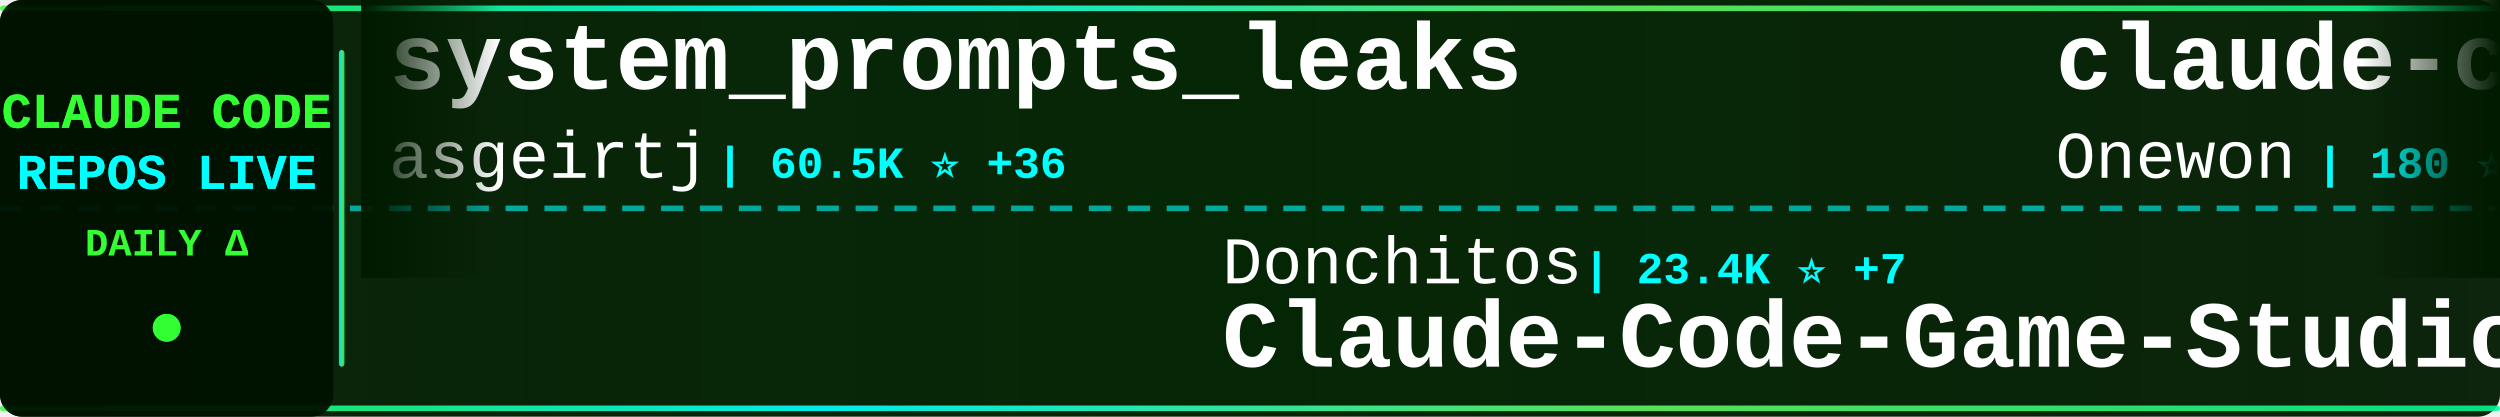
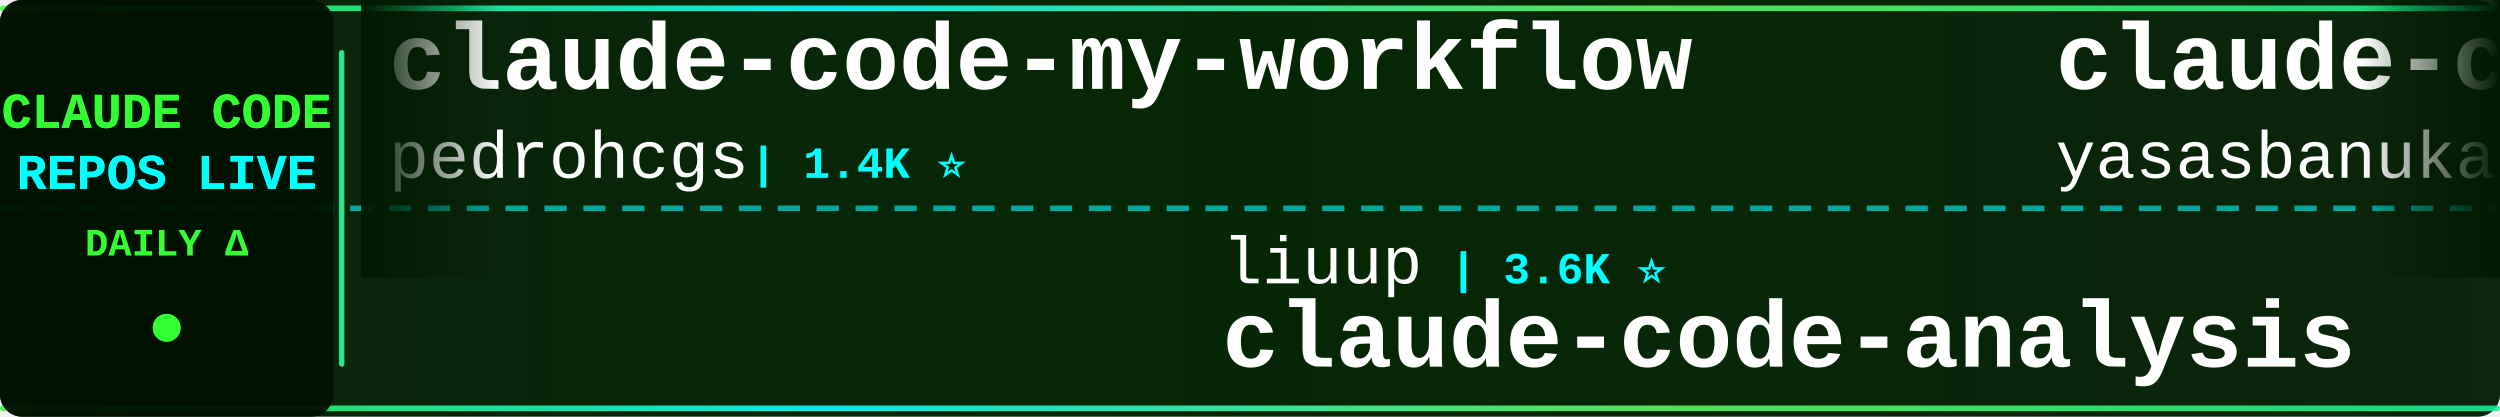
<svg xmlns="http://www.w3.org/2000/svg" width="900" height="150">
  <defs>
    <linearGradient id="tickerBg" x1="0%" y1="0%" x2="100%" y2="0%">
      <stop offset="0%" style="stop-color:#001a00;stop-opacity:0.95" />
      <stop offset="50%" style="stop-color:#002200;stop-opacity:0.98" />
      <stop offset="100%" style="stop-color:#001a00;stop-opacity:0.95" />
    </linearGradient>
    <linearGradient id="borderGrad" x1="0%" y1="0%" x2="100%" y2="0%">
      <stop offset="0%" style="stop-color:#33ff33;stop-opacity:0.85">
        <animate attributeName="stop-opacity" values="0.85;1;0.85" dur="2s" repeatCount="indefinite" />
      </stop>
      <stop offset="33%" style="stop-color:#00ffff;stop-opacity:0.9">
        <animate attributeName="stop-opacity" values="0.9;1;0.9" dur="2.2s" repeatCount="indefinite" />
      </stop>
      <stop offset="66%" style="stop-color:#66ff66;stop-opacity:0.85">
        <animate attributeName="stop-opacity" values="0.85;1;0.85" dur="1.8s" repeatCount="indefinite" />
      </stop>
      <stop offset="100%" style="stop-color:#00ff99;stop-opacity:0.85">
        <animate attributeName="stop-opacity" values="0.85;1;0.85" dur="2s" repeatCount="indefinite" />
      </stop>
    </linearGradient>
    <filter id="textGlow">
      <feGaussianBlur stdDeviation="0.1" result="coloredBlur" />
      <feMerge>
        <feMergeNode in="coloredBlur" />
        <feMergeNode in="SourceGraphic" />
      </feMerge>
    </filter>
    <filter id="metricGlow">
      <feGaussianBlur stdDeviation="0.2" result="coloredBlur" />
      <feMerge>
        <feMergeNode in="coloredBlur" />
        <feMergeNode in="SourceGraphic" />
      </feMerge>
    </filter>
    <linearGradient id="leftFade" x1="0%" y1="0%" x2="100%" y2="0%">
      <stop offset="0%" style="stop-color:#001a00;stop-opacity:1" />
      <stop offset="100%" style="stop-color:#001a00;stop-opacity:0" />
    </linearGradient>
    <linearGradient id="rightFade" x1="0%" y1="0%" x2="100%" y2="0%">
      <stop offset="0%" style="stop-color:#001a00;stop-opacity:0" />
      <stop offset="100%" style="stop-color:#001a00;stop-opacity:1" />
    </linearGradient>
  </defs>
  <rect width="900" height="150" fill="url(#tickerBg)" rx="8" />
  <rect x="0" y="2" width="900" height="2" fill="url(#borderGrad)" rx="1" />
  <rect x="0" y="146" width="900" height="2" fill="url(#borderGrad)" rx="1" />
  <line x1="0" y1="75" x2="900" y2="75" stroke="#00ffff" stroke-width="2" stroke-dasharray="8 6" opacity="0.6" />
  <rect x="0" y="0" width="120" height="150" fill="#001100" opacity="0.95" rx="8" />
  <text x="60" y="46" font-family="'Courier New', monospace" font-size="18" font-weight="bold" fill="#33ff33" text-anchor="middle" filter="url(#textGlow)">
    CLAUDE CODE
  </text>
  <text x="60" y="68" font-family="'Courier New', monospace" font-size="18" font-weight="bold" fill="#00ffff" text-anchor="middle" filter="url(#textGlow)">
    REPOS LIVE
  </text>
  <text x="60" y="92" font-family="'Courier New', monospace" font-size="14" font-weight="bold" fill="#33ff33" text-anchor="middle">
    DAILY Δ
  </text>
  <circle cx="60" cy="118" r="5" fill="#33ff33" filter="url(#metricGlow)">
    <animate attributeName="r" values="4;6;4" dur="1.5s" repeatCount="indefinite" />
    <animate attributeName="opacity" values="0.6;1;0.6" dur="1.5s" repeatCount="indefinite" />
  </circle>
  <rect x="122" y="18" width="2" height="114" fill="url(#borderGrad)" rx="1" />
  <clipPath id="tickerClip">
    <rect x="130" y="0" width="770" height="150" />
  </clipPath>
  <g clip-path="url(#tickerClip)">
    <g id="tickerItems">
      <animateTransform attributeName="transform" attributeType="XML" type="translate" from="0 0" to="-3000 0" dur="54s" repeatCount="indefinite" />
      <g transform="translate(0, 0)">
-         <text x="140" y="32" font-family="'Courier New', monospace" font-size="34" font-weight="bold" fill="#ffffff">system_prompts_leaks</text>
-         <text x="140" y="64" font-family="'Courier New', monospace" font-size="24" font-weight="normal" fill="#ffffff" opacity="1.0">asgeirtj</text>
-         <text x="258" y="64" font-family="'Courier New', monospace" font-size="16" font-weight="bold" fill="#00ffff"> | 60.5K ⭐ +36</text>
+         <text x="140" y="32" font-family="'Courier New', monospace" font-size="34" font-weight="bold" fill="#ffffff">claude-code-my-workflow</text>
+         <text x="140" y="64" font-family="'Courier New', monospace" font-size="24" font-weight="normal" fill="#ffffff" opacity="1.0">pedrohcgs</text>
+         <text x="270" y="64" font-family="'Courier New', monospace" font-size="16" font-weight="bold" fill="#00ffff"> | 1.4K ⭐</text>
      </g>
      <g transform="translate(300, 0)">
-         <text x="140" y="102" font-family="'Courier New', monospace" font-size="24" font-weight="normal" fill="#ffffff" opacity="1.0">Donchitos</text>
-         <text x="270" y="102" font-family="'Courier New', monospace" font-size="16" font-weight="bold" fill="#00ffff"> | 23.4K ⭐ +7</text>
-         <text x="140" y="132" font-family="'Courier New', monospace" font-size="34" font-weight="bold" fill="#ffffff">Claude-Code-Game-Studios</text>
+         <text x="140" y="102" font-family="'Courier New', monospace" font-size="24" font-weight="normal" fill="#ffffff" opacity="1.0">liuup</text>
+         <text x="222" y="102" font-family="'Courier New', monospace" font-size="16" font-weight="bold" fill="#00ffff"> | 3.6K ⭐</text>
+         <text x="140" y="132" font-family="'Courier New', monospace" font-size="34" font-weight="bold" fill="#ffffff">claude-code-analysis</text>
      </g>
      <g transform="translate(600, 0)">
        <text x="140" y="32" font-family="'Courier New', monospace" font-size="34" font-weight="bold" fill="#ffffff">claude-code</text>
-         <text x="140" y="64" font-family="'Courier New', monospace" font-size="24" font-weight="normal" fill="#ffffff" opacity="1.0">Onewon</text>
-         <text x="234" y="64" font-family="'Courier New', monospace" font-size="16" font-weight="bold" fill="#00ffff"> | 180 ⭐</text>
+         <text x="140" y="64" font-family="'Courier New', monospace" font-size="24" font-weight="normal" fill="#ffffff" opacity="1.0">yasasbanukaofficial</text>
+         <text x="390" y="64" font-family="'Courier New', monospace" font-size="16" font-weight="bold" fill="#00ffff"> | 3.9K ⭐</text>
      </g>
      <g transform="translate(900, 0)">
-         <text x="140" y="102" font-family="'Courier New', monospace" font-size="24" font-weight="normal" fill="#ffffff" opacity="1.0">T-Lab-CUHKSZ</text>
-         <text x="306" y="102" font-family="'Courier New', monospace" font-size="16" font-weight="bold" fill="#00ffff"> | 326 ⭐</text>
+         <text x="140" y="102" font-family="'Courier New', monospace" font-size="24" font-weight="normal" fill="#ffffff" opacity="1.0">anthropics</text>
+         <text x="282" y="102" font-family="'Courier New', monospace" font-size="16" font-weight="bold" fill="#00ffff"> | 139.1K ⭐ +32</text>
        <text x="140" y="132" font-family="'Courier New', monospace" font-size="34" font-weight="bold" fill="#ffffff">claude-code</text>
      </g>
      <g transform="translate(1200, 0)">
+         <text x="140" y="32" font-family="'Courier New', monospace" font-size="34" font-weight="bold" fill="#ffffff">claude-code-security-rev...</text>
+         <text x="140" y="64" font-family="'Courier New', monospace" font-size="24" font-weight="normal" fill="#ffffff" opacity="1.0">anthropics</text>
+         <text x="282" y="64" font-family="'Courier New', monospace" font-size="16" font-weight="bold" fill="#00ffff"> | 5.6K ⭐ +1</text>
+       </g>
+       <g transform="translate(1500, 0)">
+         <text x="140" y="102" font-family="'Courier New', monospace" font-size="24" font-weight="normal" fill="#ffffff" opacity="1.0">mehmoodosman</text>
+         <text x="306" y="102" font-family="'Courier New', monospace" font-size="16" font-weight="bold" fill="#00ffff"> | 172 ⭐</text>
+         <text x="140" y="132" font-family="'Courier New', monospace" font-size="34" font-weight="bold" fill="#ffffff">claude-code</text>
+       </g>
+       <g transform="translate(1800, 0)">
        <text x="140" y="32" font-family="'Courier New', monospace" font-size="34" font-weight="bold" fill="#ffffff">ClaudeCodeAgents</text>
        <text x="140" y="64" font-family="'Courier New', monospace" font-size="24" font-weight="normal" fill="#ffffff" opacity="1.0">darcyegb</text>
        <text x="258" y="64" font-family="'Courier New', monospace" font-size="16" font-weight="bold" fill="#00ffff"> | 750 ⭐</text>
      </g>
-       <g transform="translate(1500, 0)">
-         <text x="140" y="102" font-family="'Courier New', monospace" font-size="24" font-weight="normal" fill="#ffffff" opacity="1.0">SeemSeam</text>
-         <text x="258" y="102" font-family="'Courier New', monospace" font-size="16" font-weight="bold" fill="#00ffff"> | 3.3K ⭐ +1</text>
-         <text x="140" y="132" font-family="'Courier New', monospace" font-size="34" font-weight="bold" fill="#ffffff">claude_codex_bridge</text>
-       </g>
-       <g transform="translate(1800, 0)">
-         <text x="140" y="32" font-family="'Courier New', monospace" font-size="34" font-weight="bold" fill="#ffffff">claude-code-settings</text>
-         <text x="140" y="64" font-family="'Courier New', monospace" font-size="24" font-weight="normal" fill="#ffffff" opacity="1.0">feiskyer</text>
-         <text x="258" y="64" font-family="'Courier New', monospace" font-size="16" font-weight="bold" fill="#00ffff"> | 1.6K ⭐</text>
-       </g>
      <g transform="translate(2100, 0)">
-         <text x="140" y="102" font-family="'Courier New', monospace" font-size="24" font-weight="normal" fill="#ffffff" opacity="1.0">chauncygu</text>
-         <text x="270" y="102" font-family="'Courier New', monospace" font-size="16" font-weight="bold" fill="#00ffff"> | 2.8K ⭐</text>
-         <text x="140" y="132" font-family="'Courier New', monospace" font-size="34" font-weight="bold" fill="#ffffff">collection-claude-code-s...</text>
+         <text x="140" y="102" font-family="'Courier New', monospace" font-size="24" font-weight="normal" fill="#ffffff" opacity="1.0">KPR111</text>
+         <text x="234" y="102" font-family="'Courier New', monospace" font-size="16" font-weight="bold" fill="#00ffff"> | 18 ⭐</text>
+         <text x="140" y="132" font-family="'Courier New', monospace" font-size="34" font-weight="bold" fill="#ffffff">Claude-Code</text>
      </g>
      <g transform="translate(2400, 0)">
-         <text x="140" y="32" font-family="'Courier New', monospace" font-size="34" font-weight="bold" fill="#ffffff">sc-claude-code-files</text>
-         <text x="140" y="64" font-family="'Courier New', monospace" font-size="24" font-weight="normal" fill="#ffffff" opacity="1.0">https-deeplearning-ai</text>
-         <text x="414" y="64" font-family="'Courier New', monospace" font-size="16" font-weight="bold" fill="#00ffff"> | 536 ⭐</text>
+         <text x="140" y="32" font-family="'Courier New', monospace" font-size="34" font-weight="bold" fill="#ffffff">claude-coder</text>
+         <text x="140" y="64" font-family="'Courier New', monospace" font-size="24" font-weight="normal" fill="#ffffff" opacity="1.0">kodu-ai</text>
+         <text x="246" y="64" font-family="'Courier New', monospace" font-size="16" font-weight="bold" fill="#00ffff"> | 5.3K ⭐</text>
      </g>
      <g transform="translate(2700, 0)">
-         <text x="140" y="102" font-family="'Courier New', monospace" font-size="24" font-weight="normal" fill="#ffffff" opacity="1.0">xu-xiang</text>
-         <text x="258" y="102" font-family="'Courier New', monospace" font-size="16" font-weight="bold" fill="#00ffff"> | 1.7K ⭐</text>
-         <text x="140" y="132" font-family="'Courier New', monospace" font-size="34" font-weight="bold" fill="#ffffff">everything-claude-code-z...</text>
+         <text x="140" y="102" font-family="'Courier New', monospace" font-size="24" font-weight="normal" fill="#ffffff" opacity="1.0">andrew-kramer-inno</text>
+         <text x="378" y="102" font-family="'Courier New', monospace" font-size="16" font-weight="bold" fill="#00ffff"> | 594 ⭐</text>
+         <text x="140" y="132" font-family="'Courier New', monospace" font-size="34" font-weight="bold" fill="#ffffff">claude-code-source-build</text>
      </g>
      <g transform="translate(3000, 0)">
-         <text x="140" y="32" font-family="'Courier New', monospace" font-size="34" font-weight="bold" fill="#ffffff">system_prompts_leaks</text>
-         <text x="140" y="64" font-family="'Courier New', monospace" font-size="24" font-weight="normal" fill="#ffffff" opacity="1.0">asgeirtj</text>
-         <text x="258" y="64" font-family="'Courier New', monospace" font-size="16" font-weight="bold" fill="#00ffff"> | 60.5K ⭐ +36</text>
+         <text x="140" y="32" font-family="'Courier New', monospace" font-size="34" font-weight="bold" fill="#ffffff">claude-code-my-workflow</text>
+         <text x="140" y="64" font-family="'Courier New', monospace" font-size="24" font-weight="normal" fill="#ffffff" opacity="1.0">pedrohcgs</text>
+         <text x="270" y="64" font-family="'Courier New', monospace" font-size="16" font-weight="bold" fill="#00ffff"> | 1.4K ⭐</text>
      </g>
      <g transform="translate(3300, 0)">
-         <text x="140" y="102" font-family="'Courier New', monospace" font-size="24" font-weight="normal" fill="#ffffff" opacity="1.0">Donchitos</text>
-         <text x="270" y="102" font-family="'Courier New', monospace" font-size="16" font-weight="bold" fill="#00ffff"> | 23.4K ⭐ +7</text>
-         <text x="140" y="132" font-family="'Courier New', monospace" font-size="34" font-weight="bold" fill="#ffffff">Claude-Code-Game-Studios</text>
+         <text x="140" y="102" font-family="'Courier New', monospace" font-size="24" font-weight="normal" fill="#ffffff" opacity="1.0">liuup</text>
+         <text x="222" y="102" font-family="'Courier New', monospace" font-size="16" font-weight="bold" fill="#00ffff"> | 3.6K ⭐</text>
+         <text x="140" y="132" font-family="'Courier New', monospace" font-size="34" font-weight="bold" fill="#ffffff">claude-code-analysis</text>
      </g>
      <g transform="translate(3600, 0)">
        <text x="140" y="32" font-family="'Courier New', monospace" font-size="34" font-weight="bold" fill="#ffffff">claude-code</text>
-         <text x="140" y="64" font-family="'Courier New', monospace" font-size="24" font-weight="normal" fill="#ffffff" opacity="1.0">Onewon</text>
-         <text x="234" y="64" font-family="'Courier New', monospace" font-size="16" font-weight="bold" fill="#00ffff"> | 180 ⭐</text>
+         <text x="140" y="64" font-family="'Courier New', monospace" font-size="24" font-weight="normal" fill="#ffffff" opacity="1.0">yasasbanukaofficial</text>
+         <text x="390" y="64" font-family="'Courier New', monospace" font-size="16" font-weight="bold" fill="#00ffff"> | 3.9K ⭐</text>
      </g>
      <g transform="translate(3900, 0)">
-         <text x="140" y="102" font-family="'Courier New', monospace" font-size="24" font-weight="normal" fill="#ffffff" opacity="1.0">T-Lab-CUHKSZ</text>
-         <text x="306" y="102" font-family="'Courier New', monospace" font-size="16" font-weight="bold" fill="#00ffff"> | 326 ⭐</text>
+         <text x="140" y="102" font-family="'Courier New', monospace" font-size="24" font-weight="normal" fill="#ffffff" opacity="1.0">anthropics</text>
+         <text x="282" y="102" font-family="'Courier New', monospace" font-size="16" font-weight="bold" fill="#00ffff"> | 139.1K ⭐ +32</text>
        <text x="140" y="132" font-family="'Courier New', monospace" font-size="34" font-weight="bold" fill="#ffffff">claude-code</text>
      </g>
    </g>
  </g>
  <rect x="130" y="0" width="50" height="100" fill="url(#leftFade)" />
  <rect x="850" y="0" width="50" height="100" fill="url(#rightFade)" />
</svg>
